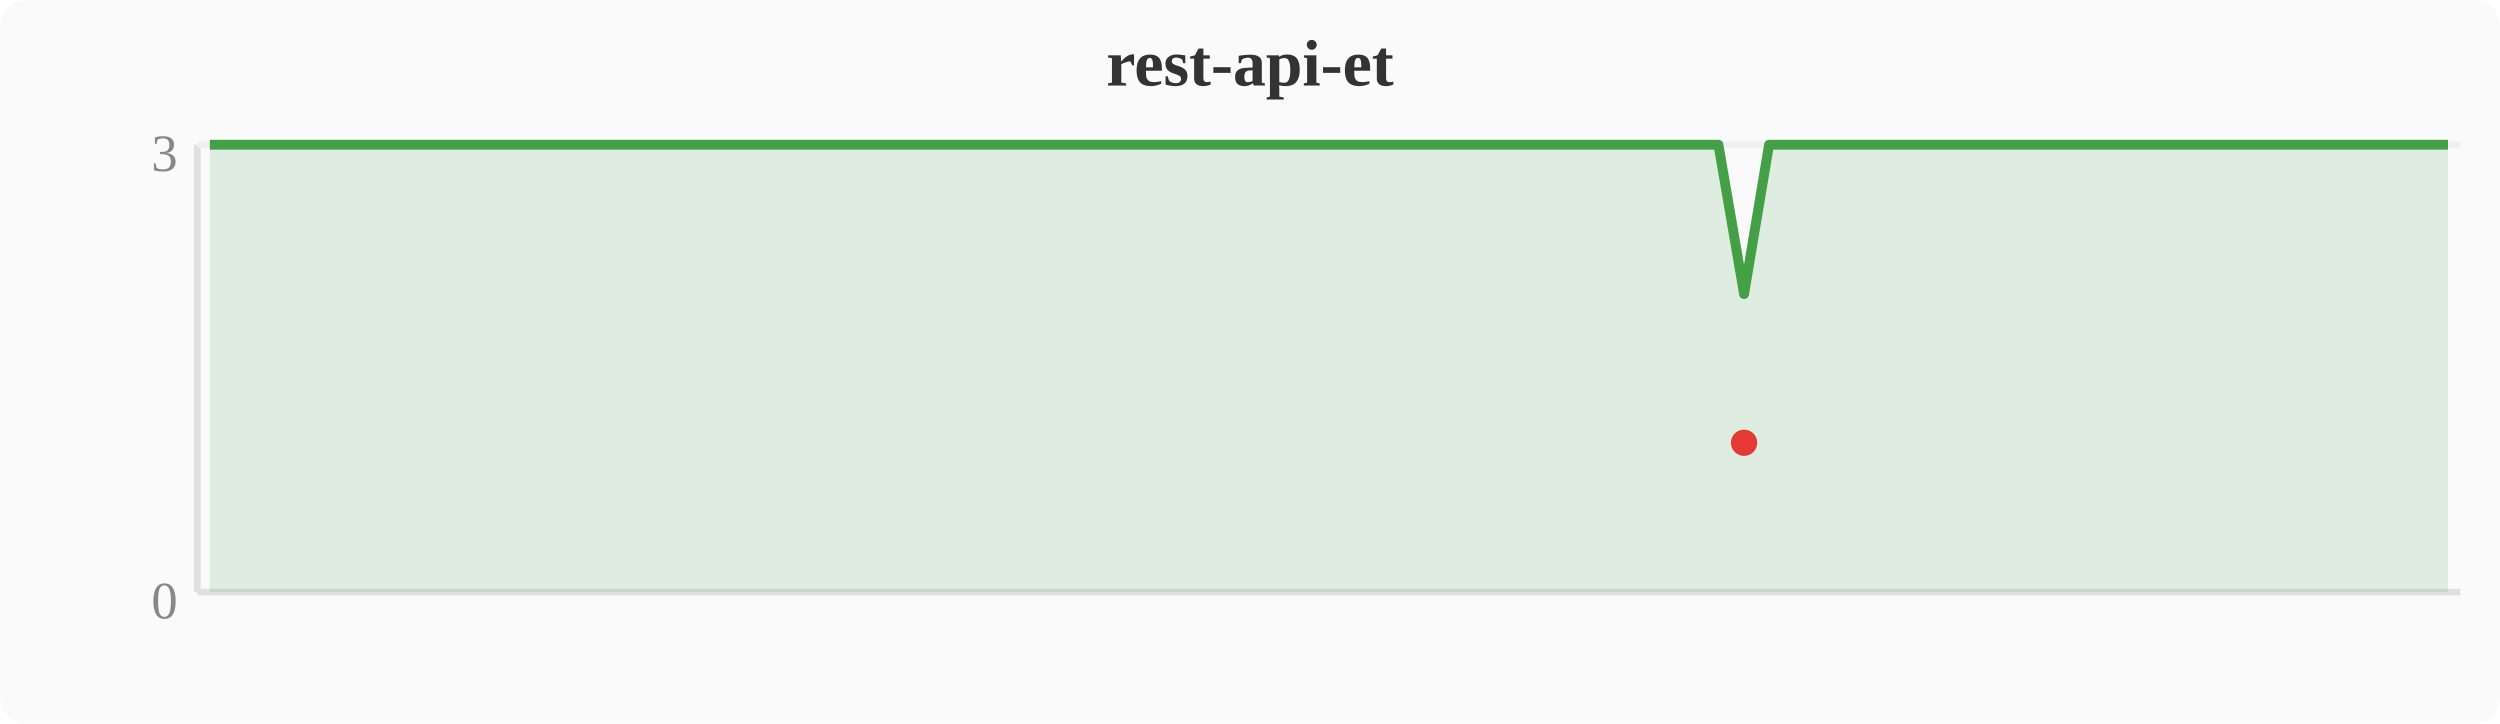
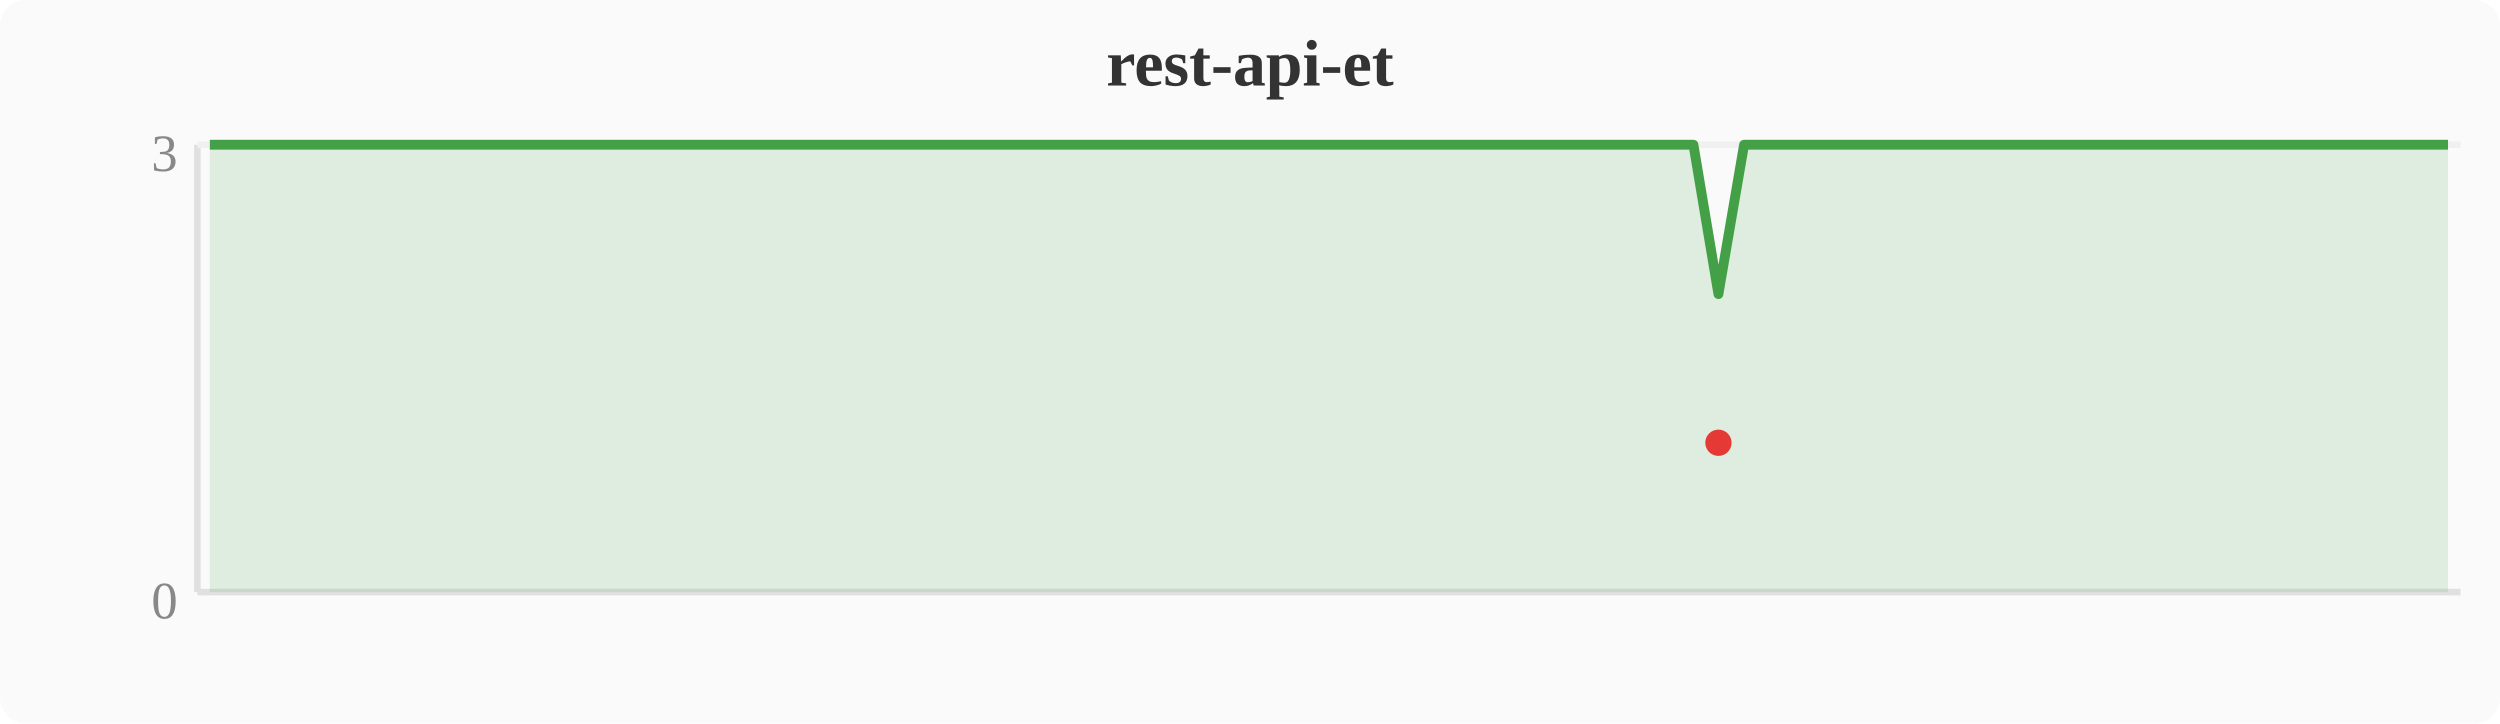
<svg xmlns="http://www.w3.org/2000/svg" width="380" height="110" viewBox="0 0 380 110">
  <rect width="380" height="110" fill="#fafafa" rx="4" />
  <text x="190" y="13" text-anchor="middle" font-size="10" font-weight="bold" fill="#333">rest-api-et</text>
  <line x1="30" y1="22" x2="30" y2="90" stroke="#e0e0e0" stroke-width="1" />
  <line x1="30" y1="90" x2="374" y2="90" stroke="#e0e0e0" stroke-width="1" />
  <line x1="30" y1="22" x2="374" y2="22" stroke="#f0f0f0" stroke-width="1" />
  <text x="27" y="94" text-anchor="end" font-size="8" fill="#888">0</text>
  <text x="27" y="26" text-anchor="end" font-size="8" fill="#888">3</text>
-   <polygon points="31.9,22.0 35.7,22.0 39.6,22.0 43.4,22.0 47.2,22.0 51.0,22.0 54.8,22.0 58.7,22.0 62.5,22.0 66.3,22.0 70.1,22.0 74.0,22.0 77.8,22.0 81.6,22.0 85.4,22.0 89.2,22.0 93.1,22.0 96.9,22.0 100.7,22.0 104.5,22.0 108.4,22.0 112.2,22.0 116.0,22.0 119.8,22.0 123.6,22.0 127.5,22.0 131.3,22.0 135.1,22.0 138.9,22.0 142.8,22.0 146.6,22.0 150.4,22.0 154.2,22.0 158.0,22.0 161.9,22.0 165.7,22.0 169.5,22.0 173.3,22.0 177.2,22.0 181.0,22.0 184.8,22.0 188.6,22.0 192.4,22.0 196.3,22.0 200.1,22.0 203.9,22.0 207.7,22.0 211.6,22.0 215.4,22.0 219.2,22.0 223.0,22.0 226.8,22.0 230.7,22.0 234.5,22.0 238.3,22.0 242.1,22.0 246.0,22.0 249.8,22.0 253.6,22.0 257.4,22.0 261.2,22.0 265.1,44.7 268.9,22.0 272.7,22.0 276.5,22.0 280.4,22.0 284.2,22.0 288.0,22.0 291.8,22.0 295.6,22.0 299.5,22.0 303.3,22.0 307.1,22.0 310.9,22.0 314.8,22.0 318.6,22.0 322.4,22.0 326.2,22.0 330.0,22.0 333.9,22.0 337.7,22.0 341.5,22.0 345.3,22.0 349.2,22.0 353.0,22.0 356.8,22.0 360.6,22.0 364.4,22.0 368.3,22.0 372.1,22.0 372.1,90 31.9,90" fill="#43a047" opacity="0.15" />
-   <polyline points="31.9,22.0 35.7,22.0 39.6,22.0 43.4,22.0 47.2,22.0 51.0,22.0 54.8,22.0 58.7,22.0 62.5,22.0 66.3,22.0 70.1,22.0 74.0,22.0 77.8,22.0 81.6,22.0 85.4,22.0 89.2,22.0 93.1,22.0 96.9,22.0 100.7,22.0 104.5,22.0 108.4,22.0 112.2,22.0 116.0,22.0 119.8,22.0 123.6,22.0 127.5,22.0 131.3,22.0 135.1,22.0 138.9,22.0 142.8,22.0 146.6,22.0 150.4,22.0 154.2,22.0 158.0,22.0 161.9,22.0 165.7,22.0 169.5,22.0 173.3,22.0 177.2,22.0 181.0,22.0 184.8,22.0 188.6,22.0 192.4,22.0 196.3,22.0 200.1,22.0 203.9,22.0 207.7,22.0 211.6,22.0 215.4,22.0 219.2,22.0 223.0,22.0 226.8,22.0 230.7,22.0 234.5,22.0 238.3,22.0 242.1,22.0 246.0,22.0 249.8,22.0 253.6,22.0 257.4,22.0 261.2,22.0 265.1,44.7 268.9,22.0 272.7,22.0 276.5,22.0 280.4,22.0 284.2,22.0 288.0,22.0 291.8,22.0 295.6,22.0 299.5,22.0 303.3,22.0 307.1,22.0 310.9,22.0 314.8,22.0 318.6,22.0 322.4,22.0 326.2,22.0 330.0,22.0 333.9,22.0 337.7,22.0 341.5,22.0 345.3,22.0 349.2,22.0 353.0,22.0 356.8,22.0 360.6,22.0 364.4,22.0 368.3,22.0 372.1,22.0" fill="none" stroke="#43a047" stroke-width="1.5" stroke-linejoin="round" />
-   <circle cx="265.1" cy="67.3" r="2" fill="#e53935" />
+   <polygon points="31.9,22.0 35.7,22.0 39.6,22.0 43.4,22.0 47.2,22.0 51.0,22.0 54.8,22.0 58.7,22.0 62.5,22.0 66.3,22.0 70.1,22.0 74.0,22.0 77.8,22.0 81.6,22.0 85.4,22.0 89.2,22.0 93.1,22.0 96.9,22.0 100.7,22.0 104.5,22.0 108.4,22.0 112.2,22.0 116.0,22.0 119.8,22.0 123.6,22.0 127.5,22.0 131.3,22.0 135.1,22.0 138.9,22.0 142.8,22.0 146.6,22.0 150.4,22.0 154.2,22.0 158.0,22.0 161.9,22.0 165.7,22.0 169.5,22.0 173.3,22.0 177.2,22.0 181.0,22.0 184.8,22.0 188.6,22.0 192.4,22.0 196.3,22.0 200.1,22.0 203.9,22.0 207.7,22.0 211.6,22.0 215.4,22.0 219.2,22.0 223.0,22.0 226.8,22.0 230.7,22.0 234.5,22.0 238.3,22.0 242.1,22.0 246.0,22.0 249.8,22.0 253.6,22.0 257.4,22.0 261.2,44.7 265.1,22.0 268.9,22.0 272.7,22.0 276.5,22.0 280.4,22.0 284.2,22.0 288.0,22.0 291.8,22.0 295.6,22.0 299.5,22.0 303.3,22.0 307.1,22.0 310.9,22.0 314.8,22.0 318.6,22.0 322.4,22.0 326.2,22.0 330.0,22.0 333.9,22.0 337.7,22.0 341.5,22.0 345.3,22.0 349.2,22.0 353.0,22.0 356.8,22.0 360.6,22.0 364.4,22.0 368.3,22.0 372.1,22.0 372.1,90 31.9,90" fill="#43a047" opacity="0.15" />
+   <polyline points="31.9,22.0 35.7,22.0 39.6,22.0 43.4,22.0 47.2,22.0 51.0,22.0 54.8,22.0 58.7,22.0 62.5,22.0 66.3,22.0 70.1,22.0 74.0,22.0 77.8,22.0 81.6,22.0 85.4,22.0 89.2,22.0 93.1,22.0 96.9,22.0 100.7,22.0 104.5,22.0 108.4,22.0 112.2,22.0 116.0,22.0 119.8,22.0 123.6,22.0 127.5,22.0 131.3,22.0 135.1,22.0 138.9,22.0 142.8,22.0 146.6,22.0 150.4,22.0 154.2,22.0 158.0,22.0 161.9,22.0 165.7,22.0 169.5,22.0 173.3,22.0 177.2,22.0 181.0,22.0 184.8,22.0 188.6,22.0 192.4,22.0 196.3,22.0 200.1,22.0 203.9,22.0 207.7,22.0 211.6,22.0 215.4,22.0 219.2,22.0 223.0,22.0 226.8,22.0 230.7,22.0 234.5,22.0 238.3,22.0 242.1,22.0 246.0,22.0 249.8,22.0 253.6,22.0 257.4,22.0 261.2,44.7 265.1,22.0 268.9,22.0 272.7,22.0 276.5,22.0 280.4,22.0 284.2,22.0 288.0,22.0 291.8,22.0 295.6,22.0 299.5,22.0 303.3,22.0 307.1,22.0 310.9,22.0 314.8,22.0 318.6,22.0 322.4,22.0 326.2,22.0 330.0,22.0 333.9,22.0 337.7,22.0 341.5,22.0 345.3,22.0 349.2,22.0 353.0,22.0 356.8,22.0 360.6,22.0 364.4,22.0 368.3,22.0 372.1,22.0" fill="none" stroke="#43a047" stroke-width="1.5" stroke-linejoin="round" />
+   <circle cx="261.2" cy="67.3" r="2" fill="#e53935" />
</svg>
